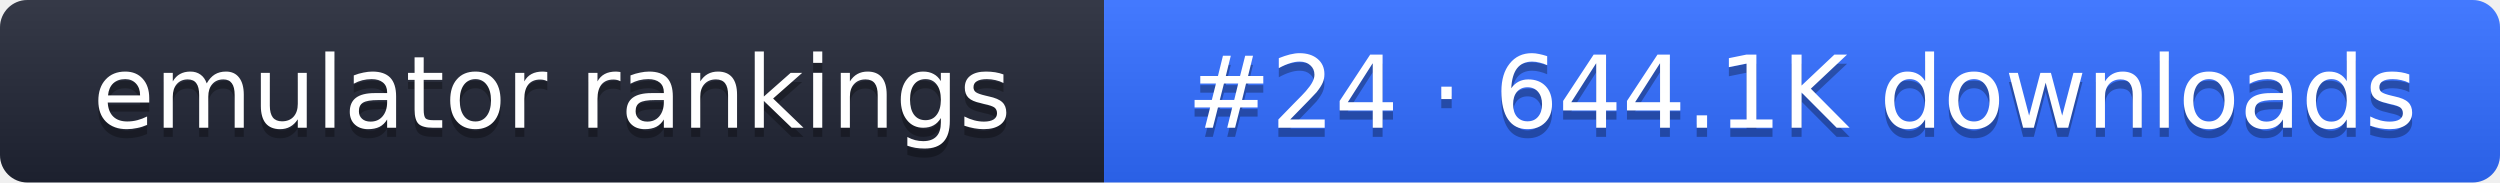
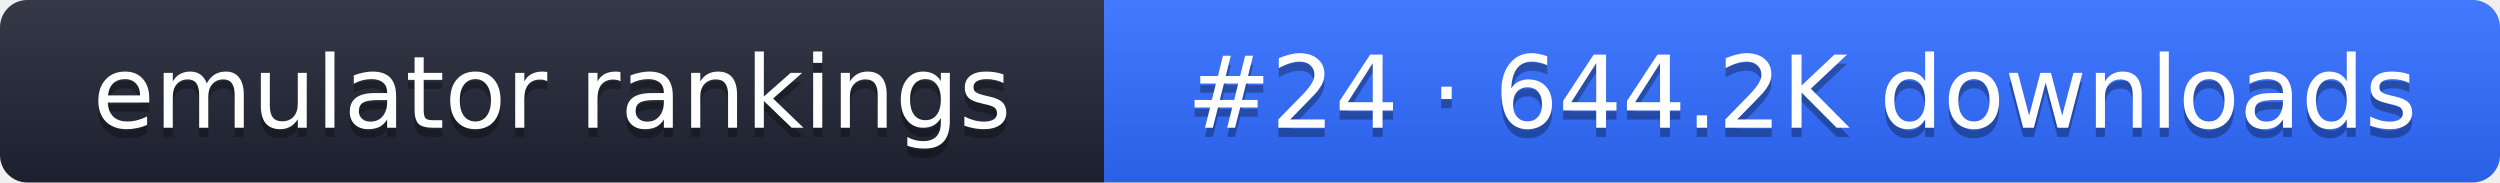
- <svg xmlns="http://www.w3.org/2000/svg" width="274" height="20" role="img" aria-label="emulator rankings: #24 · 644.1K downloads">
+ <svg xmlns="http://www.w3.org/2000/svg" width="274" height="20" role="img" aria-label="emulator rankings: #24 · 644.2K downloads">
  <linearGradient id="g" x2="0" y2="100%">
    <stop offset="0" stop-color="#fff" stop-opacity=".1" />
    <stop offset="1" stop-opacity=".1" />
  </linearGradient>
  <clipPath id="r">
    <rect width="274" height="20" rx="3" fill="#fff" />
  </clipPath>
  <g clip-path="url(#r)">
    <rect width="121" height="20" fill="#1f2433" />
    <rect x="121" width="153" height="20" fill="#2f6bff" />
    <rect width="274" height="20" fill="url(#g)" />
  </g>
  <g fill="#fff" text-anchor="middle" font-family="Verdana,DejaVu Sans,sans-serif" font-size="11">
    <text x="60.5" y="15" fill="#010101" fill-opacity=".3">emulator rankings</text>
    <text x="60.5" y="14">emulator rankings</text>
-     <text x="197.5" y="15" fill="#010101" fill-opacity=".3">#24 · 644.1K downloads</text>
-     <text x="197.5" y="14">#24 · 644.1K downloads</text>
+     <text x="197.5" y="15" fill="#010101" fill-opacity=".3">#24 · 644.2K downloads</text>
+     <text x="197.5" y="14">#24 · 644.2K downloads</text>
  </g>
</svg>
